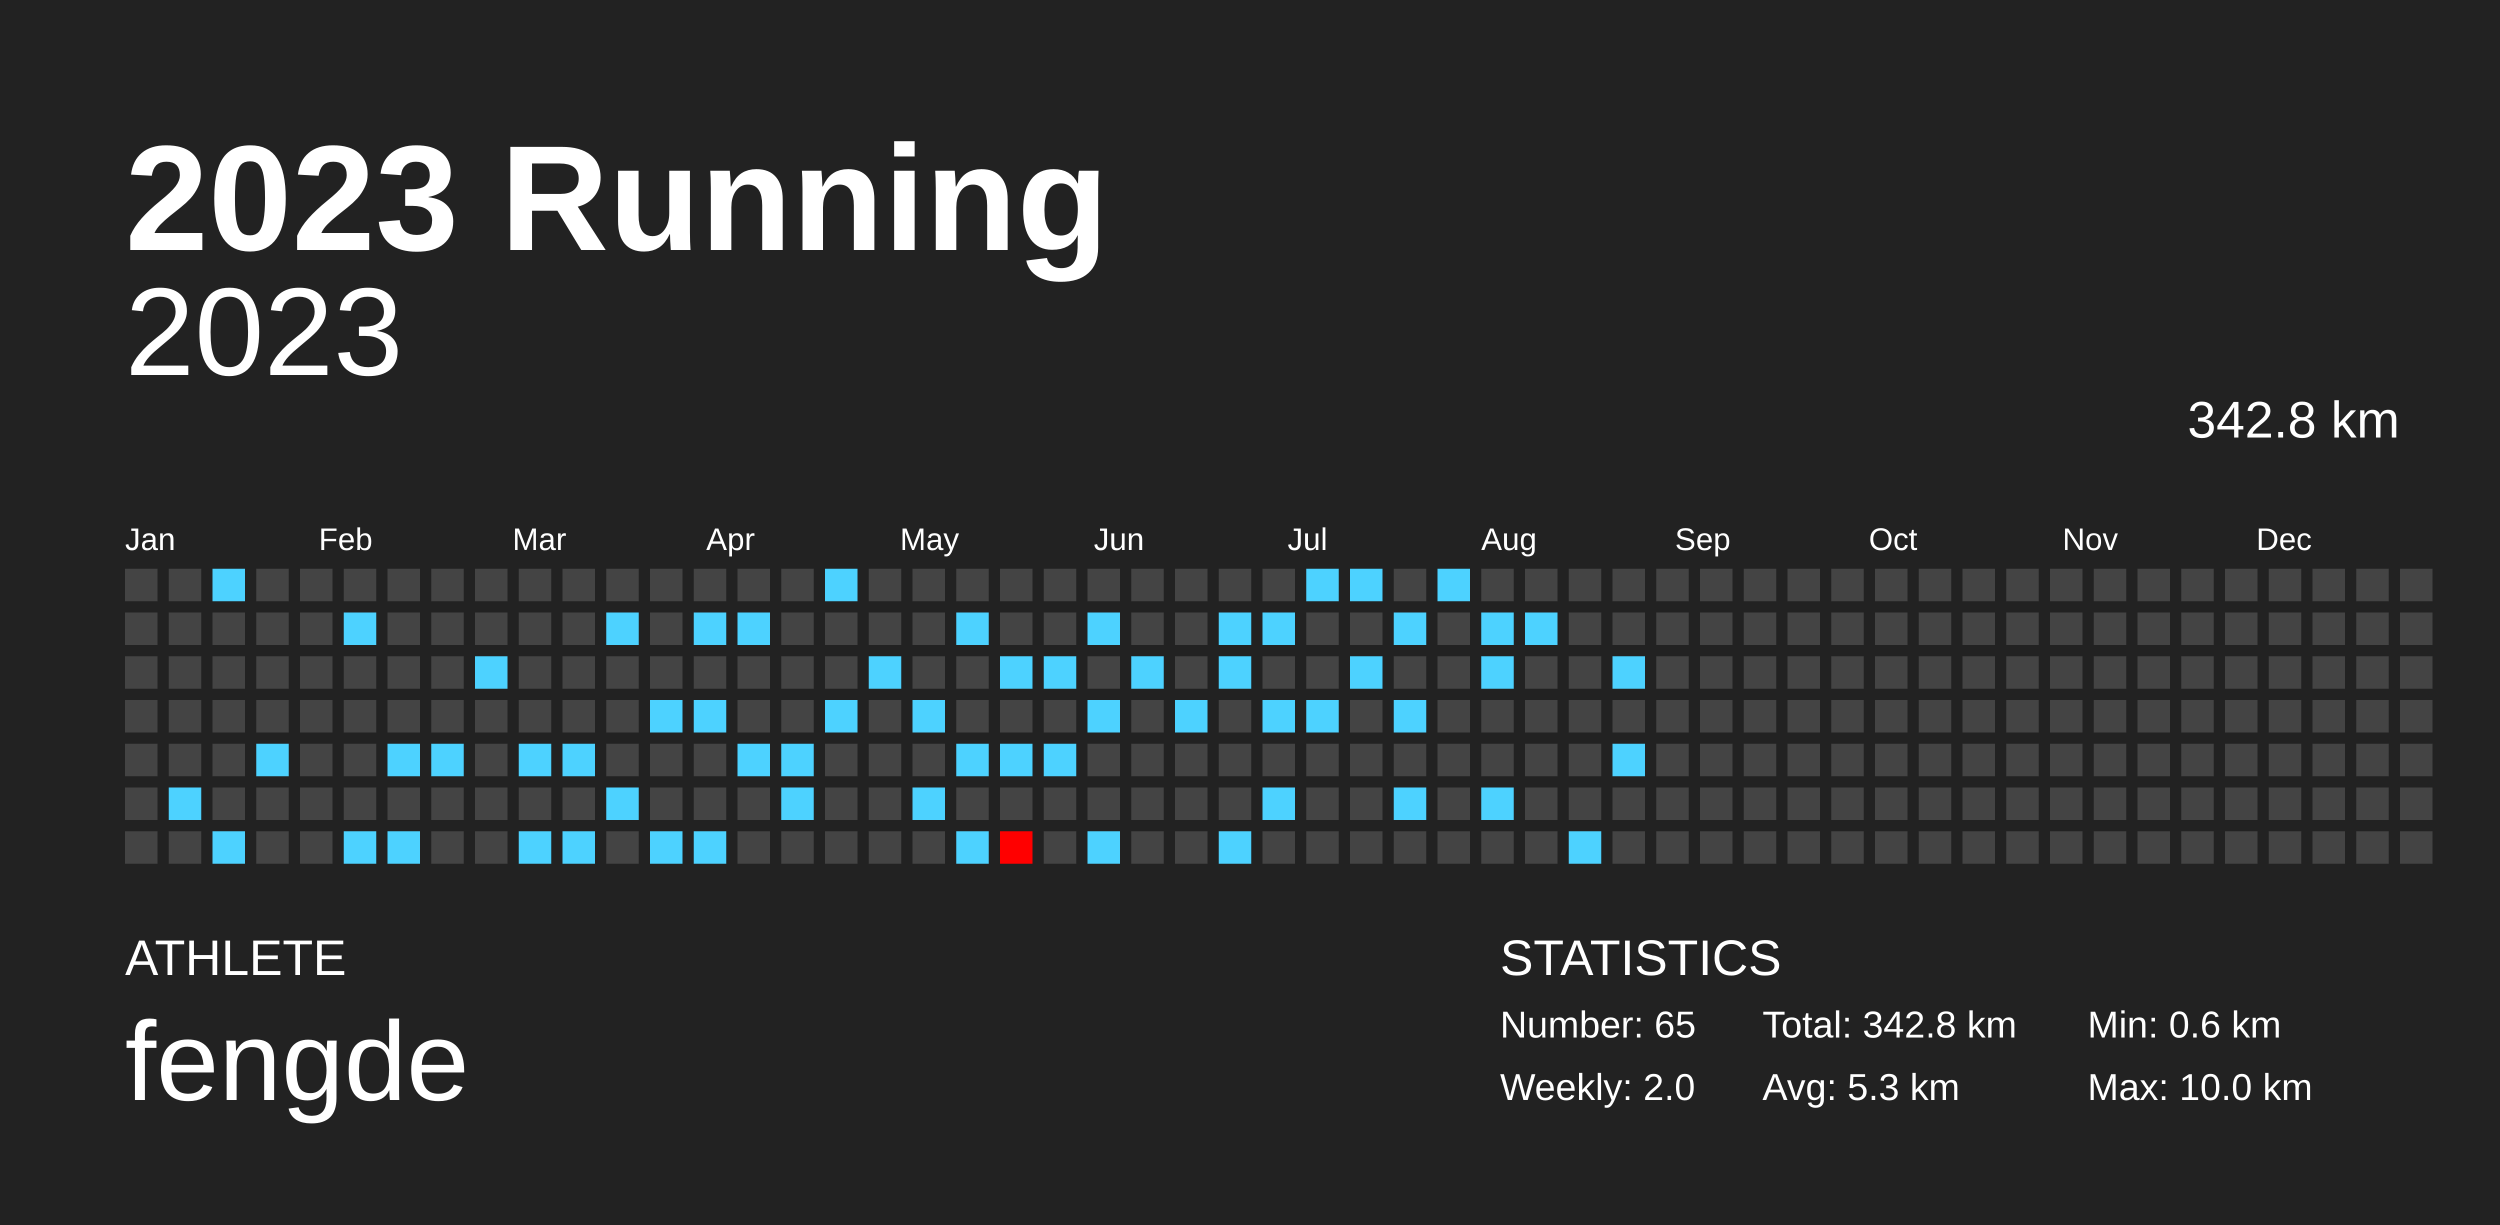
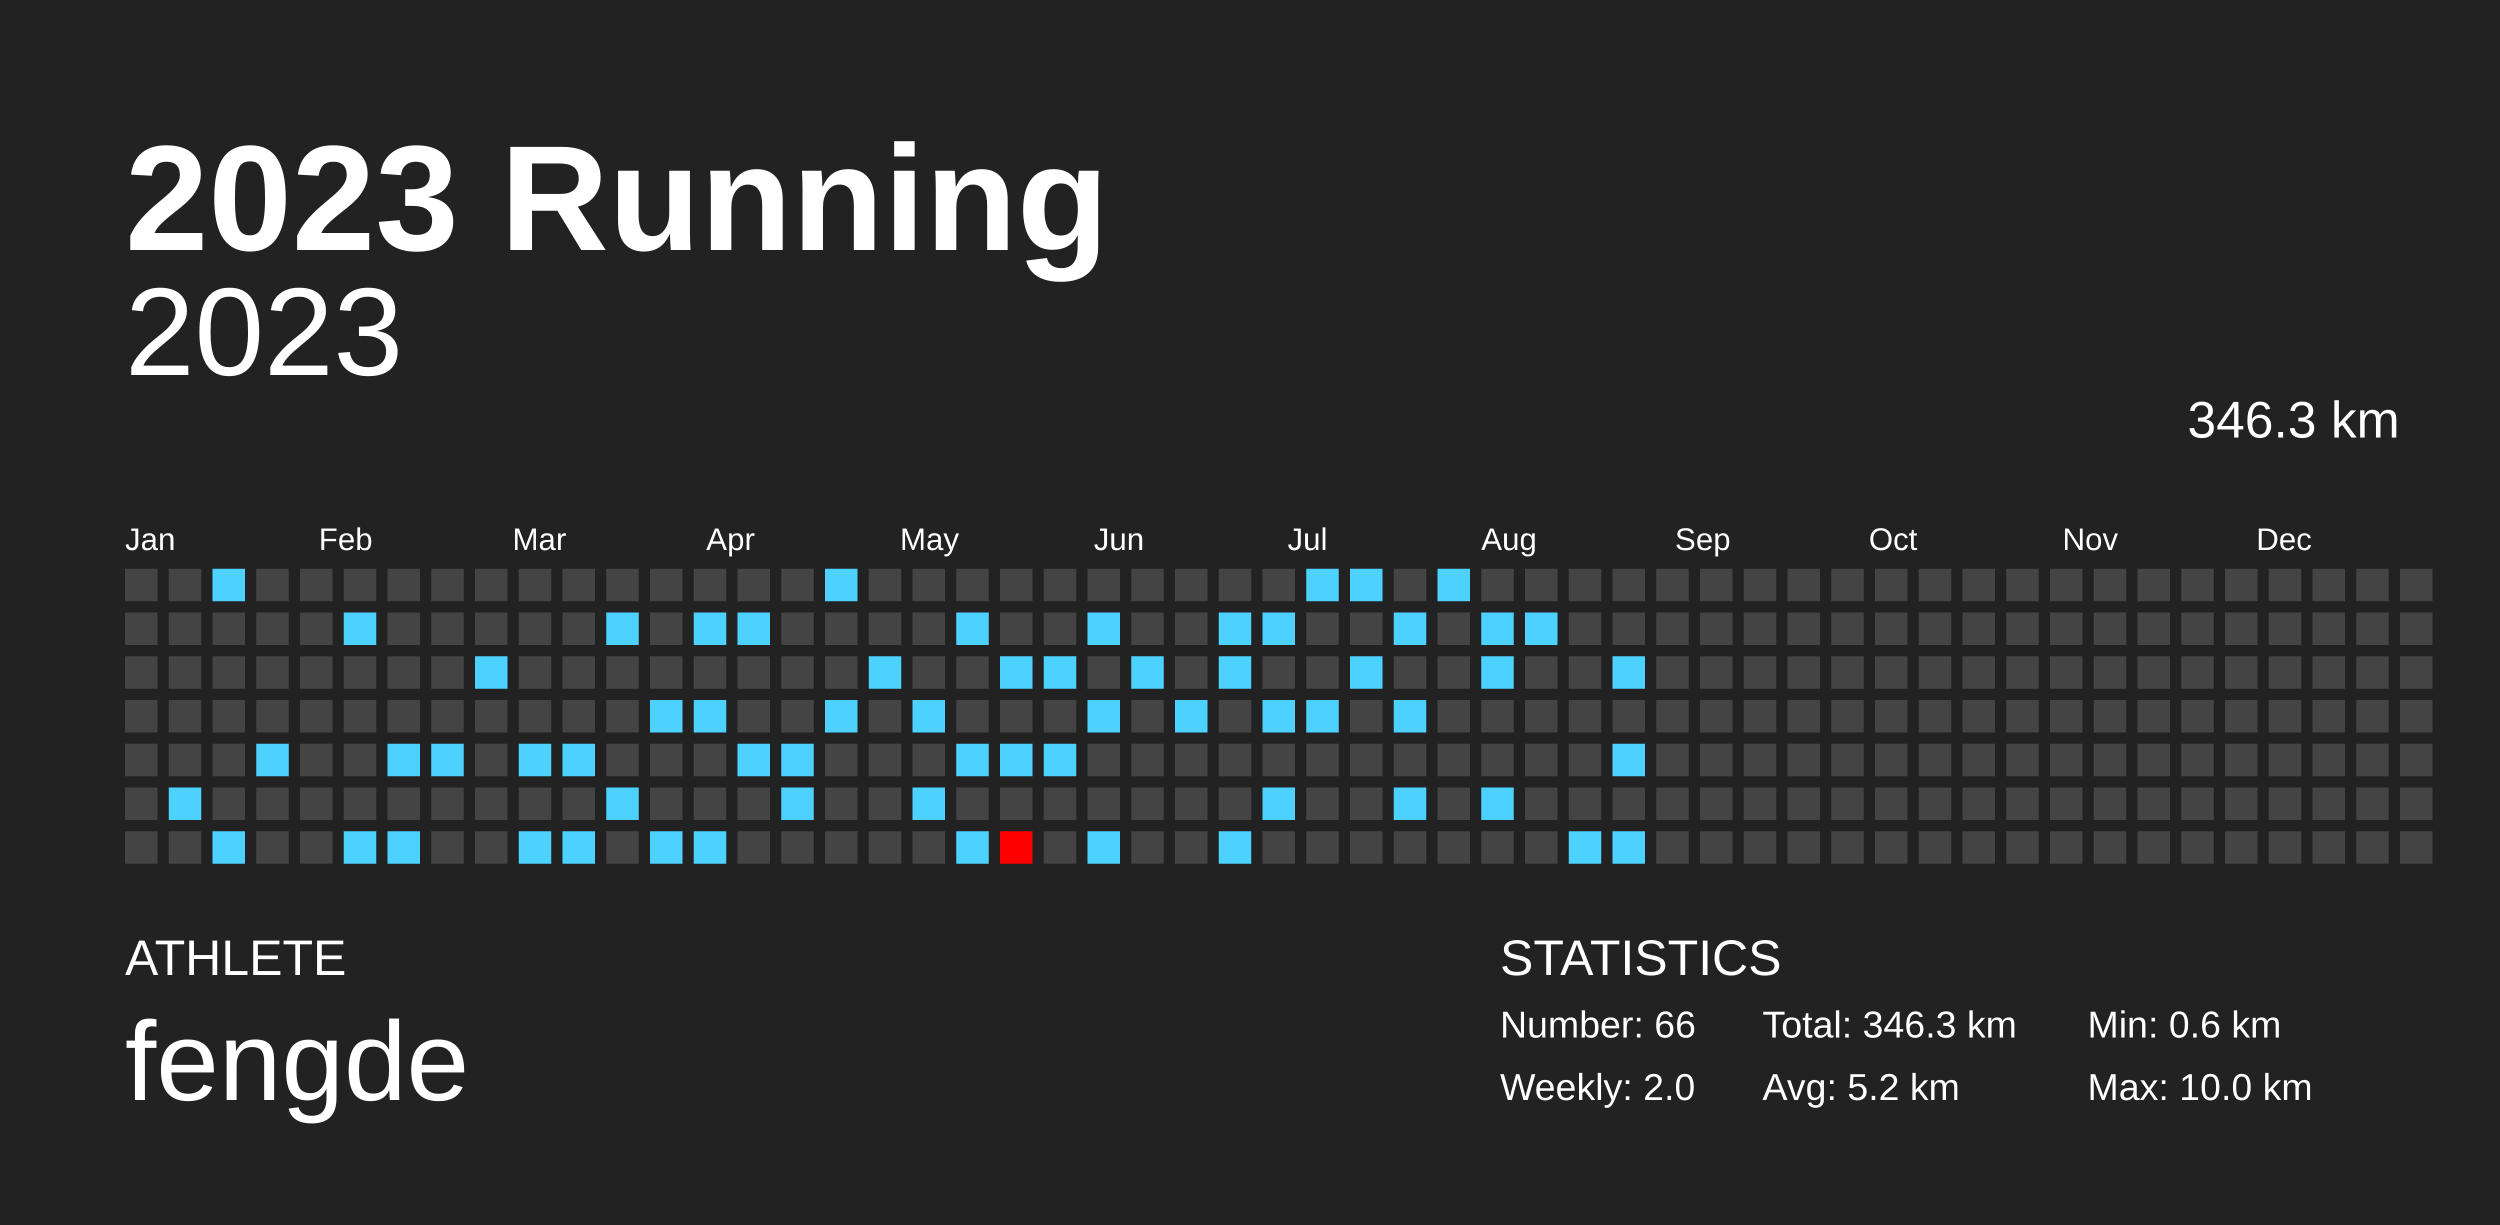
<svg xmlns="http://www.w3.org/2000/svg" baseProfile="full" height="98mm" version="1.1" viewBox="0,0,200,98" width="200mm">
  <defs />
  <rect fill="#222222" height="98" width="200" x="0" y="0" />
  <text fill="#FFFFFF" style="font-size:12px; font-family:Arial; font-weight:bold;" x="10" y="20">2023 Running</text>
  <text fill="#FFFFFF" style="font-size:4px; font-family:Arial" x="10" y="78">ATHLETE</text>
  <text fill="#FFFFFF" style="font-size:9px; font-family:Arial" x="10" y="88">fengde</text>
  <text fill="#FFFFFF" style="font-size:4px; font-family:Arial" x="120" y="78">STATISTICS</text>
-   <text fill="#FFFFFF" style="font-size:3px; font-family:Arial" x="120" y="83">Number: 65</text>
+   <text fill="#FFFFFF" style="font-size:3px; font-family:Arial" x="120" y="83">Number: 66</text>
  <text fill="#FFFFFF" style="font-size:3px; font-family:Arial" x="120" y="88">Weekly: 2.0</text>
-   <text fill="#FFFFFF" style="font-size:3px; font-family:Arial" x="141" y="83">Total: 342.8 km</text>
-   <text fill="#FFFFFF" style="font-size:3px; font-family:Arial" x="141" y="88">Avg: 5.3 km</text>
+   <text fill="#FFFFFF" style="font-size:3px; font-family:Arial" x="141" y="83">Total: 346.3 km</text>
+   <text fill="#FFFFFF" style="font-size:3px; font-family:Arial" x="141" y="88">Avg: 5.2 km</text>
  <text fill="#FFFFFF" style="font-size:3px; font-family:Arial" x="167" y="83">Min: 0.6 km</text>
  <text fill="#FFFFFF" style="font-size:3px; font-family:Arial" x="167" y="88">Max: 10.0 km</text>
  <text alignment-baseline="hanging" fill="#FFFFFF" style="font-size:10.0px; font-family:Arial;" x="10" y="30">2023</text>
-   <text alignment-baseline="hanging" fill="#FFFFFF" style="font-size:4.125px; font-family:Arial;" x="175" y="35">342.8 km</text>
+   <text alignment-baseline="hanging" fill="#FFFFFF" style="font-size:4.125px; font-family:Arial;" x="175" y="35">346.3 km</text>
  <text fill="#FFFFFF" style="font-size:2.5px; font-family:Arial" x="10.0" y="44">Jan</text>
  <text fill="#FFFFFF" style="font-size:2.5px; font-family:Arial" x="25.5" y="44">Feb</text>
  <text fill="#FFFFFF" style="font-size:2.5px; font-family:Arial" x="41.0" y="44">Mar</text>
  <text fill="#FFFFFF" style="font-size:2.5px; font-family:Arial" x="56.5" y="44">Apr</text>
  <text fill="#FFFFFF" style="font-size:2.5px; font-family:Arial" x="72.0" y="44">May</text>
  <text fill="#FFFFFF" style="font-size:2.5px; font-family:Arial" x="87.5" y="44">Jun</text>
  <text fill="#FFFFFF" style="font-size:2.5px; font-family:Arial" x="103.0" y="44">Jul</text>
  <text fill="#FFFFFF" style="font-size:2.5px; font-family:Arial" x="118.5" y="44">Aug</text>
  <text fill="#FFFFFF" style="font-size:2.5px; font-family:Arial" x="134.0" y="44">Sep</text>
  <text fill="#FFFFFF" style="font-size:2.5px; font-family:Arial" x="149.5" y="44">Oct</text>
  <text fill="#FFFFFF" style="font-size:2.5px; font-family:Arial" x="165.0" y="44">Nov</text>
  <text fill="#FFFFFF" style="font-size:2.5px; font-family:Arial" x="180.5" y="44">Dec</text>
  <rect fill="#444444" height="2.6" width="2.6" x="10.0" y="45.5" />
  <rect fill="#444444" height="2.6" width="2.6" x="10.0" y="49.0" />
  <rect fill="#444444" height="2.6" width="2.6" x="10.0" y="52.5" />
  <rect fill="#444444" height="2.6" width="2.6" x="10.0" y="56.0" />
  <rect fill="#444444" height="2.6" width="2.6" x="10.0" y="59.5" />
  <rect fill="#444444" height="2.6" width="2.6" x="10.0" y="63.0" />
  <rect fill="#444444" height="2.6" width="2.6" x="10.0" y="66.5" />
  <rect fill="#444444" height="2.6" width="2.6" x="13.5" y="45.5" />
  <rect fill="#444444" height="2.6" width="2.6" x="13.5" y="49.0" />
  <rect fill="#444444" height="2.6" width="2.6" x="13.5" y="52.5" />
  <rect fill="#444444" height="2.6" width="2.6" x="13.5" y="56.0" />
  <rect fill="#444444" height="2.6" width="2.6" x="13.5" y="59.5" />
  <rect fill="#4dd2ff" height="2.6" width="2.6" x="13.5" y="63.0" />
  <rect fill="#444444" height="2.6" width="2.6" x="13.5" y="66.5" />
  <rect fill="#4dd2ff" height="2.6" width="2.6" x="17.0" y="45.5" />
  <rect fill="#444444" height="2.6" width="2.6" x="17.0" y="49.0" />
  <rect fill="#444444" height="2.6" width="2.6" x="17.0" y="52.5" />
  <rect fill="#444444" height="2.6" width="2.6" x="17.0" y="56.0" />
  <rect fill="#444444" height="2.6" width="2.6" x="17.0" y="59.5" />
  <rect fill="#444444" height="2.6" width="2.6" x="17.0" y="63.0" />
  <rect fill="#4dd2ff" height="2.6" width="2.6" x="17.0" y="66.5" />
  <rect fill="#444444" height="2.6" width="2.6" x="20.5" y="45.5" />
  <rect fill="#444444" height="2.6" width="2.6" x="20.5" y="49.0" />
  <rect fill="#444444" height="2.6" width="2.6" x="20.5" y="52.5" />
  <rect fill="#444444" height="2.6" width="2.6" x="20.5" y="56.0" />
  <rect fill="#4dd2ff" height="2.6" width="2.6" x="20.5" y="59.5" />
  <rect fill="#444444" height="2.6" width="2.6" x="20.5" y="63.0" />
  <rect fill="#444444" height="2.6" width="2.6" x="20.5" y="66.5" />
  <rect fill="#444444" height="2.6" width="2.6" x="24.0" y="45.5" />
  <rect fill="#444444" height="2.6" width="2.6" x="24.0" y="49.0" />
  <rect fill="#444444" height="2.6" width="2.6" x="24.0" y="52.5" />
  <rect fill="#444444" height="2.6" width="2.6" x="24.0" y="56.0" />
  <rect fill="#444444" height="2.6" width="2.6" x="24.0" y="59.5" />
  <rect fill="#444444" height="2.6" width="2.6" x="24.0" y="63.0" />
  <rect fill="#444444" height="2.6" width="2.6" x="24.0" y="66.5" />
  <rect fill="#444444" height="2.6" width="2.6" x="27.5" y="45.5" />
  <rect fill="#4dd2ff" height="2.6" width="2.6" x="27.5" y="49.0" />
  <rect fill="#444444" height="2.6" width="2.6" x="27.5" y="52.5" />
  <rect fill="#444444" height="2.6" width="2.6" x="27.5" y="56.0" />
  <rect fill="#444444" height="2.6" width="2.6" x="27.5" y="59.5" />
  <rect fill="#444444" height="2.6" width="2.6" x="27.5" y="63.0" />
  <rect fill="#4dd2ff" height="2.6" width="2.6" x="27.5" y="66.5" />
  <rect fill="#444444" height="2.6" width="2.6" x="31.0" y="45.5" />
  <rect fill="#444444" height="2.6" width="2.6" x="31.0" y="49.0" />
  <rect fill="#444444" height="2.6" width="2.6" x="31.0" y="52.5" />
  <rect fill="#444444" height="2.6" width="2.6" x="31.0" y="56.0" />
  <rect fill="#4dd2ff" height="2.6" width="2.6" x="31.0" y="59.5" />
  <rect fill="#444444" height="2.6" width="2.6" x="31.0" y="63.0" />
  <rect fill="#4dd2ff" height="2.6" width="2.6" x="31.0" y="66.5" />
  <rect fill="#444444" height="2.6" width="2.6" x="34.5" y="45.5" />
  <rect fill="#444444" height="2.6" width="2.6" x="34.5" y="49.0" />
  <rect fill="#444444" height="2.6" width="2.6" x="34.5" y="52.5" />
  <rect fill="#444444" height="2.6" width="2.6" x="34.5" y="56.0" />
  <rect fill="#4dd2ff" height="2.6" width="2.6" x="34.5" y="59.5" />
  <rect fill="#444444" height="2.6" width="2.6" x="34.5" y="63.0" />
  <rect fill="#444444" height="2.6" width="2.6" x="34.5" y="66.5" />
  <rect fill="#444444" height="2.6" width="2.6" x="38.0" y="45.5" />
  <rect fill="#444444" height="2.6" width="2.6" x="38.0" y="49.0" />
  <rect fill="#4dd2ff" height="2.6" width="2.6" x="38.0" y="52.5" />
  <rect fill="#444444" height="2.6" width="2.6" x="38.0" y="56.0" />
  <rect fill="#444444" height="2.6" width="2.6" x="38.0" y="59.5" />
  <rect fill="#444444" height="2.6" width="2.6" x="38.0" y="63.0" />
  <rect fill="#444444" height="2.6" width="2.6" x="38.0" y="66.5" />
  <rect fill="#444444" height="2.6" width="2.6" x="41.5" y="45.5" />
  <rect fill="#444444" height="2.6" width="2.6" x="41.5" y="49.0" />
  <rect fill="#444444" height="2.6" width="2.6" x="41.5" y="52.5" />
  <rect fill="#444444" height="2.6" width="2.6" x="41.5" y="56.0" />
  <rect fill="#4dd2ff" height="2.6" width="2.6" x="41.5" y="59.5" />
  <rect fill="#444444" height="2.6" width="2.6" x="41.5" y="63.0" />
  <rect fill="#4dd2ff" height="2.6" width="2.6" x="41.5" y="66.5" />
  <rect fill="#444444" height="2.6" width="2.6" x="45.0" y="45.5" />
  <rect fill="#444444" height="2.6" width="2.6" x="45.0" y="49.0" />
  <rect fill="#444444" height="2.6" width="2.6" x="45.0" y="52.5" />
  <rect fill="#444444" height="2.6" width="2.6" x="45.0" y="56.0" />
  <rect fill="#4dd2ff" height="2.6" width="2.6" x="45.0" y="59.5" />
  <rect fill="#444444" height="2.6" width="2.6" x="45.0" y="63.0" />
  <rect fill="#4dd2ff" height="2.6" width="2.6" x="45.0" y="66.5" />
  <rect fill="#444444" height="2.6" width="2.6" x="48.5" y="45.5" />
  <rect fill="#4dd2ff" height="2.6" width="2.6" x="48.5" y="49.0" />
  <rect fill="#444444" height="2.6" width="2.6" x="48.5" y="52.5" />
  <rect fill="#444444" height="2.6" width="2.6" x="48.5" y="56.0" />
  <rect fill="#444444" height="2.6" width="2.6" x="48.5" y="59.5" />
  <rect fill="#4dd2ff" height="2.6" width="2.6" x="48.5" y="63.0" />
  <rect fill="#444444" height="2.6" width="2.6" x="48.5" y="66.5" />
  <rect fill="#444444" height="2.6" width="2.6" x="52.0" y="45.5" />
  <rect fill="#444444" height="2.6" width="2.6" x="52.0" y="49.0" />
  <rect fill="#444444" height="2.6" width="2.6" x="52.0" y="52.5" />
  <rect fill="#4dd2ff" height="2.6" width="2.6" x="52.0" y="56.0" />
  <rect fill="#444444" height="2.6" width="2.6" x="52.0" y="59.5" />
  <rect fill="#444444" height="2.6" width="2.6" x="52.0" y="63.0" />
  <rect fill="#4dd2ff" height="2.6" width="2.6" x="52.0" y="66.5" />
  <rect fill="#444444" height="2.6" width="2.6" x="55.5" y="45.5" />
  <rect fill="#4dd2ff" height="2.6" width="2.6" x="55.5" y="49.0" />
  <rect fill="#444444" height="2.6" width="2.6" x="55.5" y="52.5" />
  <rect fill="#4dd2ff" height="2.6" width="2.6" x="55.5" y="56.0" />
  <rect fill="#444444" height="2.6" width="2.6" x="55.5" y="59.5" />
  <rect fill="#444444" height="2.6" width="2.6" x="55.5" y="63.0" />
  <rect fill="#4dd2ff" height="2.6" width="2.6" x="55.5" y="66.5" />
  <rect fill="#444444" height="2.6" width="2.6" x="59.0" y="45.5" />
  <rect fill="#4dd2ff" height="2.6" width="2.6" x="59.0" y="49.0" />
  <rect fill="#444444" height="2.6" width="2.6" x="59.0" y="52.5" />
  <rect fill="#444444" height="2.6" width="2.6" x="59.0" y="56.0" />
  <rect fill="#4dd2ff" height="2.6" width="2.6" x="59.0" y="59.5" />
  <rect fill="#444444" height="2.6" width="2.6" x="59.0" y="63.0" />
  <rect fill="#444444" height="2.6" width="2.6" x="59.0" y="66.5" />
  <rect fill="#444444" height="2.6" width="2.6" x="62.5" y="45.5" />
  <rect fill="#444444" height="2.6" width="2.6" x="62.5" y="49.0" />
  <rect fill="#444444" height="2.6" width="2.6" x="62.5" y="52.5" />
  <rect fill="#444444" height="2.6" width="2.6" x="62.5" y="56.0" />
  <rect fill="#4dd2ff" height="2.6" width="2.6" x="62.5" y="59.5" />
  <rect fill="#4dd2ff" height="2.6" width="2.6" x="62.5" y="63.0" />
  <rect fill="#444444" height="2.6" width="2.6" x="62.5" y="66.5" />
  <rect fill="#4dd2ff" height="2.6" width="2.6" x="66.0" y="45.5" />
  <rect fill="#444444" height="2.6" width="2.6" x="66.0" y="49.0" />
  <rect fill="#444444" height="2.6" width="2.6" x="66.0" y="52.5" />
  <rect fill="#4dd2ff" height="2.6" width="2.6" x="66.0" y="56.0" />
  <rect fill="#444444" height="2.6" width="2.6" x="66.0" y="59.5" />
  <rect fill="#444444" height="2.6" width="2.6" x="66.0" y="63.0" />
  <rect fill="#444444" height="2.6" width="2.6" x="66.0" y="66.5" />
  <rect fill="#444444" height="2.6" width="2.6" x="69.5" y="45.5" />
  <rect fill="#444444" height="2.6" width="2.6" x="69.5" y="49.0" />
  <rect fill="#4dd2ff" height="2.6" width="2.6" x="69.5" y="52.5" />
  <rect fill="#444444" height="2.6" width="2.6" x="69.5" y="56.0" />
  <rect fill="#444444" height="2.6" width="2.6" x="69.5" y="59.5" />
  <rect fill="#444444" height="2.6" width="2.6" x="69.5" y="63.0" />
  <rect fill="#444444" height="2.6" width="2.6" x="69.5" y="66.5" />
  <rect fill="#444444" height="2.6" width="2.6" x="73.0" y="45.5" />
  <rect fill="#444444" height="2.6" width="2.6" x="73.0" y="49.0" />
  <rect fill="#444444" height="2.6" width="2.6" x="73.0" y="52.5" />
  <rect fill="#4dd2ff" height="2.6" width="2.6" x="73.0" y="56.0" />
  <rect fill="#444444" height="2.6" width="2.6" x="73.0" y="59.5" />
  <rect fill="#4dd2ff" height="2.6" width="2.6" x="73.0" y="63.0" />
  <rect fill="#444444" height="2.6" width="2.6" x="73.0" y="66.5" />
  <rect fill="#444444" height="2.6" width="2.6" x="76.5" y="45.5" />
  <rect fill="#4dd2ff" height="2.6" width="2.6" x="76.5" y="49.0" />
  <rect fill="#444444" height="2.6" width="2.6" x="76.5" y="52.5" />
  <rect fill="#444444" height="2.6" width="2.6" x="76.5" y="56.0" />
  <rect fill="#4dd2ff" height="2.6" width="2.6" x="76.5" y="59.5" />
  <rect fill="#444444" height="2.6" width="2.6" x="76.5" y="63.0" />
  <rect fill="#4dd2ff" height="2.6" width="2.6" x="76.5" y="66.5" />
  <rect fill="#444444" height="2.6" width="2.6" x="80.0" y="45.5" />
  <rect fill="#444444" height="2.6" width="2.6" x="80.0" y="49.0" />
  <rect fill="#4dd2ff" height="2.6" width="2.6" x="80.0" y="52.5" />
  <rect fill="#444444" height="2.6" width="2.6" x="80.0" y="56.0" />
  <rect fill="#4dd2ff" height="2.6" width="2.6" x="80.0" y="59.5" />
  <rect fill="#444444" height="2.6" width="2.6" x="80.0" y="63.0" />
  <rect fill="#ff0000" height="2.6" width="2.6" x="80.0" y="66.5" />
  <rect fill="#444444" height="2.6" width="2.6" x="83.5" y="45.5" />
  <rect fill="#444444" height="2.6" width="2.6" x="83.5" y="49.0" />
  <rect fill="#4dd2ff" height="2.6" width="2.6" x="83.5" y="52.5" />
  <rect fill="#444444" height="2.6" width="2.6" x="83.5" y="56.0" />
  <rect fill="#4dd2ff" height="2.6" width="2.6" x="83.5" y="59.5" />
  <rect fill="#444444" height="2.6" width="2.6" x="83.5" y="63.0" />
  <rect fill="#444444" height="2.6" width="2.6" x="83.5" y="66.5" />
  <rect fill="#444444" height="2.6" width="2.6" x="87.0" y="45.5" />
  <rect fill="#4dd2ff" height="2.6" width="2.6" x="87.0" y="49.0" />
  <rect fill="#444444" height="2.6" width="2.6" x="87.0" y="52.5" />
  <rect fill="#4dd2ff" height="2.6" width="2.6" x="87.0" y="56.0" />
  <rect fill="#444444" height="2.6" width="2.6" x="87.0" y="59.5" />
  <rect fill="#444444" height="2.6" width="2.6" x="87.0" y="63.0" />
  <rect fill="#4dd2ff" height="2.6" width="2.6" x="87.0" y="66.5" />
  <rect fill="#444444" height="2.6" width="2.6" x="90.5" y="45.5" />
  <rect fill="#444444" height="2.6" width="2.6" x="90.5" y="49.0" />
  <rect fill="#4dd2ff" height="2.6" width="2.6" x="90.5" y="52.5" />
  <rect fill="#444444" height="2.6" width="2.6" x="90.5" y="56.0" />
  <rect fill="#444444" height="2.6" width="2.6" x="90.5" y="59.5" />
  <rect fill="#444444" height="2.6" width="2.6" x="90.5" y="63.0" />
  <rect fill="#444444" height="2.6" width="2.6" x="90.5" y="66.5" />
  <rect fill="#444444" height="2.6" width="2.6" x="94.0" y="45.5" />
  <rect fill="#444444" height="2.6" width="2.6" x="94.0" y="49.0" />
  <rect fill="#444444" height="2.6" width="2.6" x="94.0" y="52.5" />
  <rect fill="#4dd2ff" height="2.6" width="2.6" x="94.0" y="56.0" />
  <rect fill="#444444" height="2.6" width="2.6" x="94.0" y="59.5" />
  <rect fill="#444444" height="2.6" width="2.6" x="94.0" y="63.0" />
  <rect fill="#444444" height="2.6" width="2.6" x="94.0" y="66.5" />
  <rect fill="#444444" height="2.6" width="2.6" x="97.5" y="45.5" />
  <rect fill="#4dd2ff" height="2.6" width="2.6" x="97.5" y="49.0" />
  <rect fill="#4dd2ff" height="2.6" width="2.6" x="97.5" y="52.5" />
  <rect fill="#444444" height="2.6" width="2.6" x="97.5" y="56.0" />
  <rect fill="#444444" height="2.6" width="2.6" x="97.5" y="59.5" />
  <rect fill="#444444" height="2.6" width="2.6" x="97.5" y="63.0" />
  <rect fill="#4dd2ff" height="2.6" width="2.6" x="97.5" y="66.5" />
  <rect fill="#444444" height="2.6" width="2.6" x="101.0" y="45.5" />
  <rect fill="#4dd2ff" height="2.6" width="2.6" x="101.0" y="49.0" />
  <rect fill="#444444" height="2.6" width="2.6" x="101.0" y="52.5" />
  <rect fill="#4dd2ff" height="2.6" width="2.6" x="101.0" y="56.0" />
  <rect fill="#444444" height="2.6" width="2.6" x="101.0" y="59.5" />
  <rect fill="#4dd2ff" height="2.6" width="2.6" x="101.0" y="63.0" />
  <rect fill="#444444" height="2.6" width="2.6" x="101.0" y="66.5" />
  <rect fill="#4dd2ff" height="2.6" width="2.6" x="104.5" y="45.5" />
  <rect fill="#444444" height="2.6" width="2.6" x="104.5" y="49.0" />
  <rect fill="#444444" height="2.6" width="2.6" x="104.5" y="52.5" />
  <rect fill="#4dd2ff" height="2.6" width="2.6" x="104.5" y="56.0" />
  <rect fill="#444444" height="2.6" width="2.6" x="104.5" y="59.5" />
  <rect fill="#444444" height="2.6" width="2.6" x="104.5" y="63.0" />
  <rect fill="#444444" height="2.6" width="2.6" x="104.5" y="66.5" />
  <rect fill="#4dd2ff" height="2.6" width="2.6" x="108.0" y="45.5" />
  <rect fill="#444444" height="2.6" width="2.6" x="108.0" y="49.0" />
  <rect fill="#4dd2ff" height="2.6" width="2.6" x="108.0" y="52.5" />
  <rect fill="#444444" height="2.6" width="2.6" x="108.0" y="56.0" />
  <rect fill="#444444" height="2.6" width="2.6" x="108.0" y="59.5" />
  <rect fill="#444444" height="2.6" width="2.6" x="108.0" y="63.0" />
  <rect fill="#444444" height="2.6" width="2.6" x="108.0" y="66.5" />
  <rect fill="#444444" height="2.6" width="2.6" x="111.5" y="45.5" />
  <rect fill="#4dd2ff" height="2.6" width="2.6" x="111.5" y="49.0" />
  <rect fill="#444444" height="2.6" width="2.6" x="111.5" y="52.5" />
  <rect fill="#4dd2ff" height="2.6" width="2.6" x="111.5" y="56.0" />
  <rect fill="#444444" height="2.6" width="2.6" x="111.5" y="59.5" />
  <rect fill="#4dd2ff" height="2.6" width="2.6" x="111.5" y="63.0" />
  <rect fill="#444444" height="2.6" width="2.6" x="111.5" y="66.5" />
  <rect fill="#4dd2ff" height="2.6" width="2.6" x="115.0" y="45.5" />
  <rect fill="#444444" height="2.6" width="2.6" x="115.0" y="49.0" />
  <rect fill="#444444" height="2.6" width="2.6" x="115.0" y="52.5" />
  <rect fill="#444444" height="2.6" width="2.6" x="115.0" y="56.0" />
  <rect fill="#444444" height="2.6" width="2.6" x="115.0" y="59.5" />
  <rect fill="#444444" height="2.6" width="2.6" x="115.0" y="63.0" />
  <rect fill="#444444" height="2.6" width="2.6" x="115.0" y="66.5" />
  <rect fill="#444444" height="2.6" width="2.6" x="118.5" y="45.5" />
  <rect fill="#4dd2ff" height="2.6" width="2.6" x="118.5" y="49.0" />
  <rect fill="#4dd2ff" height="2.6" width="2.6" x="118.5" y="52.5" />
  <rect fill="#444444" height="2.6" width="2.6" x="118.5" y="56.0" />
  <rect fill="#444444" height="2.6" width="2.6" x="118.5" y="59.5" />
  <rect fill="#4dd2ff" height="2.6" width="2.6" x="118.5" y="63.0" />
  <rect fill="#444444" height="2.6" width="2.6" x="118.5" y="66.5" />
  <rect fill="#444444" height="2.6" width="2.6" x="122.0" y="45.5" />
  <rect fill="#4dd2ff" height="2.6" width="2.6" x="122.0" y="49.0" />
  <rect fill="#444444" height="2.6" width="2.6" x="122.0" y="52.5" />
  <rect fill="#444444" height="2.6" width="2.6" x="122.0" y="56.0" />
  <rect fill="#444444" height="2.6" width="2.6" x="122.0" y="59.5" />
  <rect fill="#444444" height="2.6" width="2.6" x="122.0" y="63.0" />
  <rect fill="#444444" height="2.6" width="2.6" x="122.0" y="66.5" />
  <rect fill="#444444" height="2.6" width="2.6" x="125.5" y="45.5" />
  <rect fill="#444444" height="2.6" width="2.6" x="125.5" y="49.0" />
  <rect fill="#444444" height="2.6" width="2.6" x="125.5" y="52.5" />
  <rect fill="#444444" height="2.6" width="2.6" x="125.5" y="56.0" />
  <rect fill="#444444" height="2.6" width="2.6" x="125.5" y="59.5" />
  <rect fill="#444444" height="2.6" width="2.6" x="125.5" y="63.0" />
  <rect fill="#4dd2ff" height="2.6" width="2.6" x="125.5" y="66.5" />
  <rect fill="#444444" height="2.6" width="2.6" x="129.0" y="45.5" />
  <rect fill="#444444" height="2.6" width="2.6" x="129.0" y="49.0" />
  <rect fill="#4dd2ff" height="2.6" width="2.6" x="129.0" y="52.5" />
  <rect fill="#444444" height="2.6" width="2.6" x="129.0" y="56.0" />
  <rect fill="#4dd2ff" height="2.6" width="2.6" x="129.0" y="59.5" />
  <rect fill="#444444" height="2.6" width="2.6" x="129.0" y="63.0" />
-   <rect fill="#444444" height="2.6" width="2.6" x="129.0" y="66.5" />
+   <rect fill="#4dd2ff" height="2.6" width="2.6" x="129.0" y="66.5" />
  <rect fill="#444444" height="2.6" width="2.6" x="132.5" y="45.5" />
  <rect fill="#444444" height="2.6" width="2.6" x="132.5" y="49.0" />
  <rect fill="#444444" height="2.6" width="2.6" x="132.5" y="52.5" />
  <rect fill="#444444" height="2.6" width="2.6" x="132.5" y="56.0" />
  <rect fill="#444444" height="2.6" width="2.6" x="132.5" y="59.5" />
  <rect fill="#444444" height="2.6" width="2.6" x="132.5" y="63.0" />
  <rect fill="#444444" height="2.6" width="2.6" x="132.5" y="66.5" />
  <rect fill="#444444" height="2.6" width="2.6" x="136.0" y="45.5" />
  <rect fill="#444444" height="2.6" width="2.6" x="136.0" y="49.0" />
  <rect fill="#444444" height="2.6" width="2.6" x="136.0" y="52.5" />
  <rect fill="#444444" height="2.6" width="2.6" x="136.0" y="56.0" />
  <rect fill="#444444" height="2.6" width="2.6" x="136.0" y="59.5" />
  <rect fill="#444444" height="2.6" width="2.6" x="136.0" y="63.0" />
  <rect fill="#444444" height="2.6" width="2.6" x="136.0" y="66.5" />
  <rect fill="#444444" height="2.6" width="2.6" x="139.5" y="45.5" />
  <rect fill="#444444" height="2.6" width="2.6" x="139.5" y="49.0" />
  <rect fill="#444444" height="2.6" width="2.6" x="139.5" y="52.5" />
  <rect fill="#444444" height="2.6" width="2.6" x="139.5" y="56.0" />
  <rect fill="#444444" height="2.6" width="2.6" x="139.5" y="59.5" />
  <rect fill="#444444" height="2.6" width="2.6" x="139.5" y="63.0" />
  <rect fill="#444444" height="2.6" width="2.6" x="139.5" y="66.5" />
  <rect fill="#444444" height="2.6" width="2.6" x="143.0" y="45.5" />
  <rect fill="#444444" height="2.6" width="2.6" x="143.0" y="49.0" />
  <rect fill="#444444" height="2.6" width="2.6" x="143.0" y="52.5" />
  <rect fill="#444444" height="2.6" width="2.6" x="143.0" y="56.0" />
  <rect fill="#444444" height="2.6" width="2.6" x="143.0" y="59.5" />
  <rect fill="#444444" height="2.6" width="2.6" x="143.0" y="63.0" />
  <rect fill="#444444" height="2.6" width="2.6" x="143.0" y="66.5" />
  <rect fill="#444444" height="2.6" width="2.6" x="146.5" y="45.5" />
  <rect fill="#444444" height="2.6" width="2.6" x="146.5" y="49.0" />
  <rect fill="#444444" height="2.6" width="2.6" x="146.5" y="52.5" />
  <rect fill="#444444" height="2.6" width="2.6" x="146.5" y="56.0" />
  <rect fill="#444444" height="2.6" width="2.6" x="146.5" y="59.5" />
  <rect fill="#444444" height="2.6" width="2.6" x="146.5" y="63.0" />
  <rect fill="#444444" height="2.6" width="2.6" x="146.5" y="66.5" />
  <rect fill="#444444" height="2.6" width="2.6" x="150.0" y="45.5" />
  <rect fill="#444444" height="2.6" width="2.6" x="150.0" y="49.0" />
  <rect fill="#444444" height="2.6" width="2.6" x="150.0" y="52.5" />
  <rect fill="#444444" height="2.6" width="2.6" x="150.0" y="56.0" />
  <rect fill="#444444" height="2.6" width="2.6" x="150.0" y="59.5" />
  <rect fill="#444444" height="2.6" width="2.6" x="150.0" y="63.0" />
  <rect fill="#444444" height="2.6" width="2.6" x="150.0" y="66.5" />
  <rect fill="#444444" height="2.6" width="2.6" x="153.5" y="45.5" />
  <rect fill="#444444" height="2.6" width="2.6" x="153.5" y="49.0" />
  <rect fill="#444444" height="2.6" width="2.6" x="153.5" y="52.5" />
  <rect fill="#444444" height="2.6" width="2.6" x="153.5" y="56.0" />
  <rect fill="#444444" height="2.6" width="2.6" x="153.5" y="59.5" />
  <rect fill="#444444" height="2.6" width="2.6" x="153.5" y="63.0" />
  <rect fill="#444444" height="2.6" width="2.6" x="153.5" y="66.5" />
  <rect fill="#444444" height="2.6" width="2.6" x="157.0" y="45.5" />
  <rect fill="#444444" height="2.6" width="2.6" x="157.0" y="49.0" />
  <rect fill="#444444" height="2.6" width="2.6" x="157.0" y="52.5" />
  <rect fill="#444444" height="2.6" width="2.6" x="157.0" y="56.0" />
  <rect fill="#444444" height="2.6" width="2.6" x="157.0" y="59.5" />
  <rect fill="#444444" height="2.6" width="2.6" x="157.0" y="63.0" />
  <rect fill="#444444" height="2.6" width="2.6" x="157.0" y="66.5" />
  <rect fill="#444444" height="2.6" width="2.6" x="160.5" y="45.5" />
  <rect fill="#444444" height="2.6" width="2.6" x="160.5" y="49.0" />
  <rect fill="#444444" height="2.6" width="2.6" x="160.5" y="52.5" />
  <rect fill="#444444" height="2.6" width="2.6" x="160.5" y="56.0" />
  <rect fill="#444444" height="2.6" width="2.6" x="160.5" y="59.5" />
  <rect fill="#444444" height="2.6" width="2.6" x="160.5" y="63.0" />
  <rect fill="#444444" height="2.6" width="2.6" x="160.5" y="66.5" />
  <rect fill="#444444" height="2.6" width="2.6" x="164.0" y="45.5" />
  <rect fill="#444444" height="2.6" width="2.6" x="164.0" y="49.0" />
  <rect fill="#444444" height="2.6" width="2.6" x="164.0" y="52.5" />
  <rect fill="#444444" height="2.6" width="2.6" x="164.0" y="56.0" />
  <rect fill="#444444" height="2.6" width="2.6" x="164.0" y="59.5" />
  <rect fill="#444444" height="2.6" width="2.6" x="164.0" y="63.0" />
  <rect fill="#444444" height="2.6" width="2.6" x="164.0" y="66.5" />
  <rect fill="#444444" height="2.6" width="2.6" x="167.5" y="45.5" />
  <rect fill="#444444" height="2.6" width="2.6" x="167.5" y="49.0" />
  <rect fill="#444444" height="2.6" width="2.6" x="167.5" y="52.5" />
  <rect fill="#444444" height="2.6" width="2.6" x="167.5" y="56.0" />
  <rect fill="#444444" height="2.6" width="2.6" x="167.5" y="59.5" />
  <rect fill="#444444" height="2.6" width="2.6" x="167.5" y="63.0" />
  <rect fill="#444444" height="2.6" width="2.6" x="167.5" y="66.5" />
  <rect fill="#444444" height="2.6" width="2.6" x="171.0" y="45.5" />
  <rect fill="#444444" height="2.6" width="2.6" x="171.0" y="49.0" />
  <rect fill="#444444" height="2.6" width="2.6" x="171.0" y="52.5" />
  <rect fill="#444444" height="2.6" width="2.6" x="171.0" y="56.0" />
  <rect fill="#444444" height="2.6" width="2.6" x="171.0" y="59.5" />
  <rect fill="#444444" height="2.6" width="2.6" x="171.0" y="63.0" />
  <rect fill="#444444" height="2.6" width="2.6" x="171.0" y="66.5" />
  <rect fill="#444444" height="2.6" width="2.6" x="174.5" y="45.5" />
  <rect fill="#444444" height="2.6" width="2.6" x="174.5" y="49.0" />
  <rect fill="#444444" height="2.6" width="2.6" x="174.5" y="52.5" />
  <rect fill="#444444" height="2.6" width="2.6" x="174.5" y="56.0" />
  <rect fill="#444444" height="2.6" width="2.6" x="174.5" y="59.5" />
  <rect fill="#444444" height="2.6" width="2.6" x="174.5" y="63.0" />
  <rect fill="#444444" height="2.6" width="2.6" x="174.5" y="66.5" />
  <rect fill="#444444" height="2.6" width="2.6" x="178.0" y="45.5" />
  <rect fill="#444444" height="2.6" width="2.6" x="178.0" y="49.0" />
  <rect fill="#444444" height="2.6" width="2.6" x="178.0" y="52.5" />
  <rect fill="#444444" height="2.6" width="2.6" x="178.0" y="56.0" />
  <rect fill="#444444" height="2.6" width="2.6" x="178.0" y="59.5" />
  <rect fill="#444444" height="2.6" width="2.6" x="178.0" y="63.0" />
  <rect fill="#444444" height="2.6" width="2.6" x="178.0" y="66.5" />
  <rect fill="#444444" height="2.6" width="2.6" x="181.5" y="45.5" />
  <rect fill="#444444" height="2.6" width="2.6" x="181.5" y="49.0" />
  <rect fill="#444444" height="2.6" width="2.6" x="181.5" y="52.5" />
  <rect fill="#444444" height="2.6" width="2.6" x="181.5" y="56.0" />
  <rect fill="#444444" height="2.6" width="2.6" x="181.5" y="59.5" />
  <rect fill="#444444" height="2.6" width="2.6" x="181.5" y="63.0" />
  <rect fill="#444444" height="2.6" width="2.6" x="181.5" y="66.5" />
  <rect fill="#444444" height="2.6" width="2.6" x="185.0" y="45.5" />
  <rect fill="#444444" height="2.6" width="2.6" x="185.0" y="49.0" />
  <rect fill="#444444" height="2.6" width="2.6" x="185.0" y="52.5" />
  <rect fill="#444444" height="2.6" width="2.6" x="185.0" y="56.0" />
  <rect fill="#444444" height="2.6" width="2.6" x="185.0" y="59.5" />
  <rect fill="#444444" height="2.6" width="2.6" x="185.0" y="63.0" />
  <rect fill="#444444" height="2.6" width="2.6" x="185.0" y="66.5" />
  <rect fill="#444444" height="2.6" width="2.6" x="188.5" y="45.5" />
  <rect fill="#444444" height="2.6" width="2.6" x="188.5" y="49.0" />
  <rect fill="#444444" height="2.6" width="2.6" x="188.5" y="52.5" />
  <rect fill="#444444" height="2.6" width="2.6" x="188.5" y="56.0" />
  <rect fill="#444444" height="2.6" width="2.6" x="188.5" y="59.5" />
  <rect fill="#444444" height="2.6" width="2.6" x="188.5" y="63.0" />
  <rect fill="#444444" height="2.6" width="2.6" x="188.5" y="66.5" />
  <rect fill="#444444" height="2.6" width="2.6" x="192.0" y="45.5" />
  <rect fill="#444444" height="2.6" width="2.6" x="192.0" y="49.0" />
  <rect fill="#444444" height="2.6" width="2.6" x="192.0" y="52.5" />
  <rect fill="#444444" height="2.6" width="2.6" x="192.0" y="56.0" />
  <rect fill="#444444" height="2.6" width="2.6" x="192.0" y="59.5" />
  <rect fill="#444444" height="2.6" width="2.6" x="192.0" y="63.0" />
  <rect fill="#444444" height="2.6" width="2.6" x="192.0" y="66.5" />
</svg>
